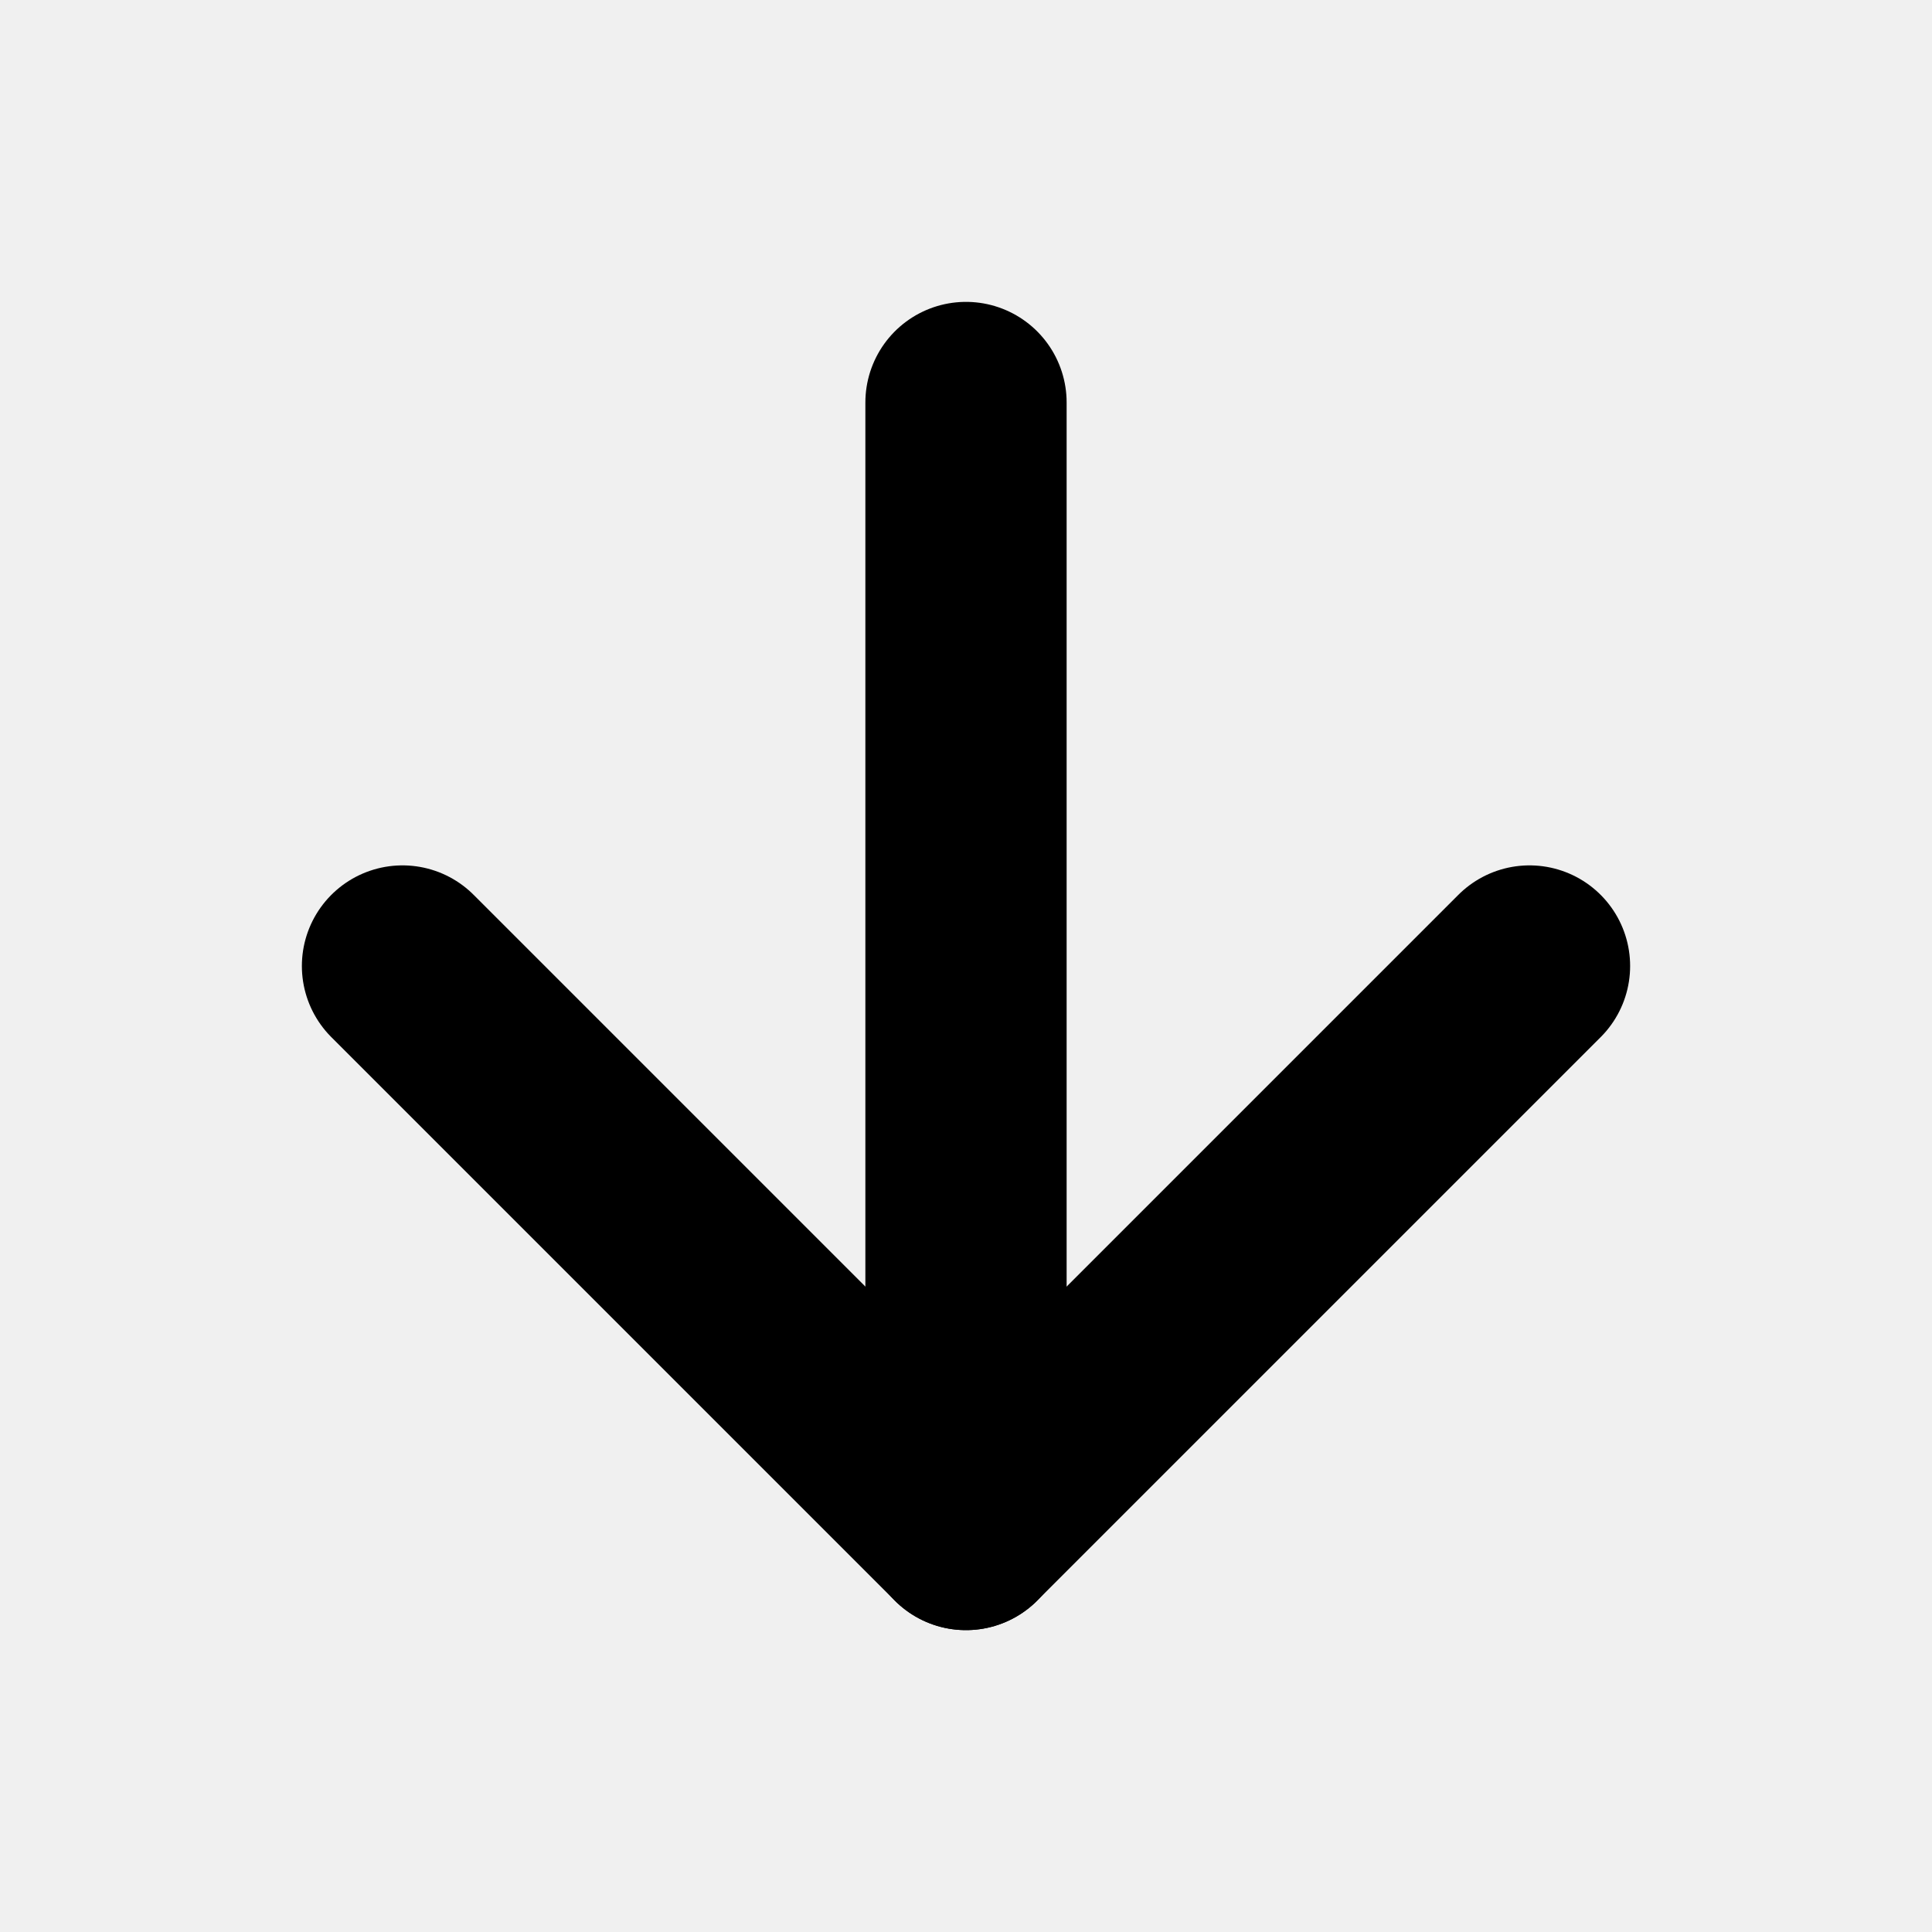
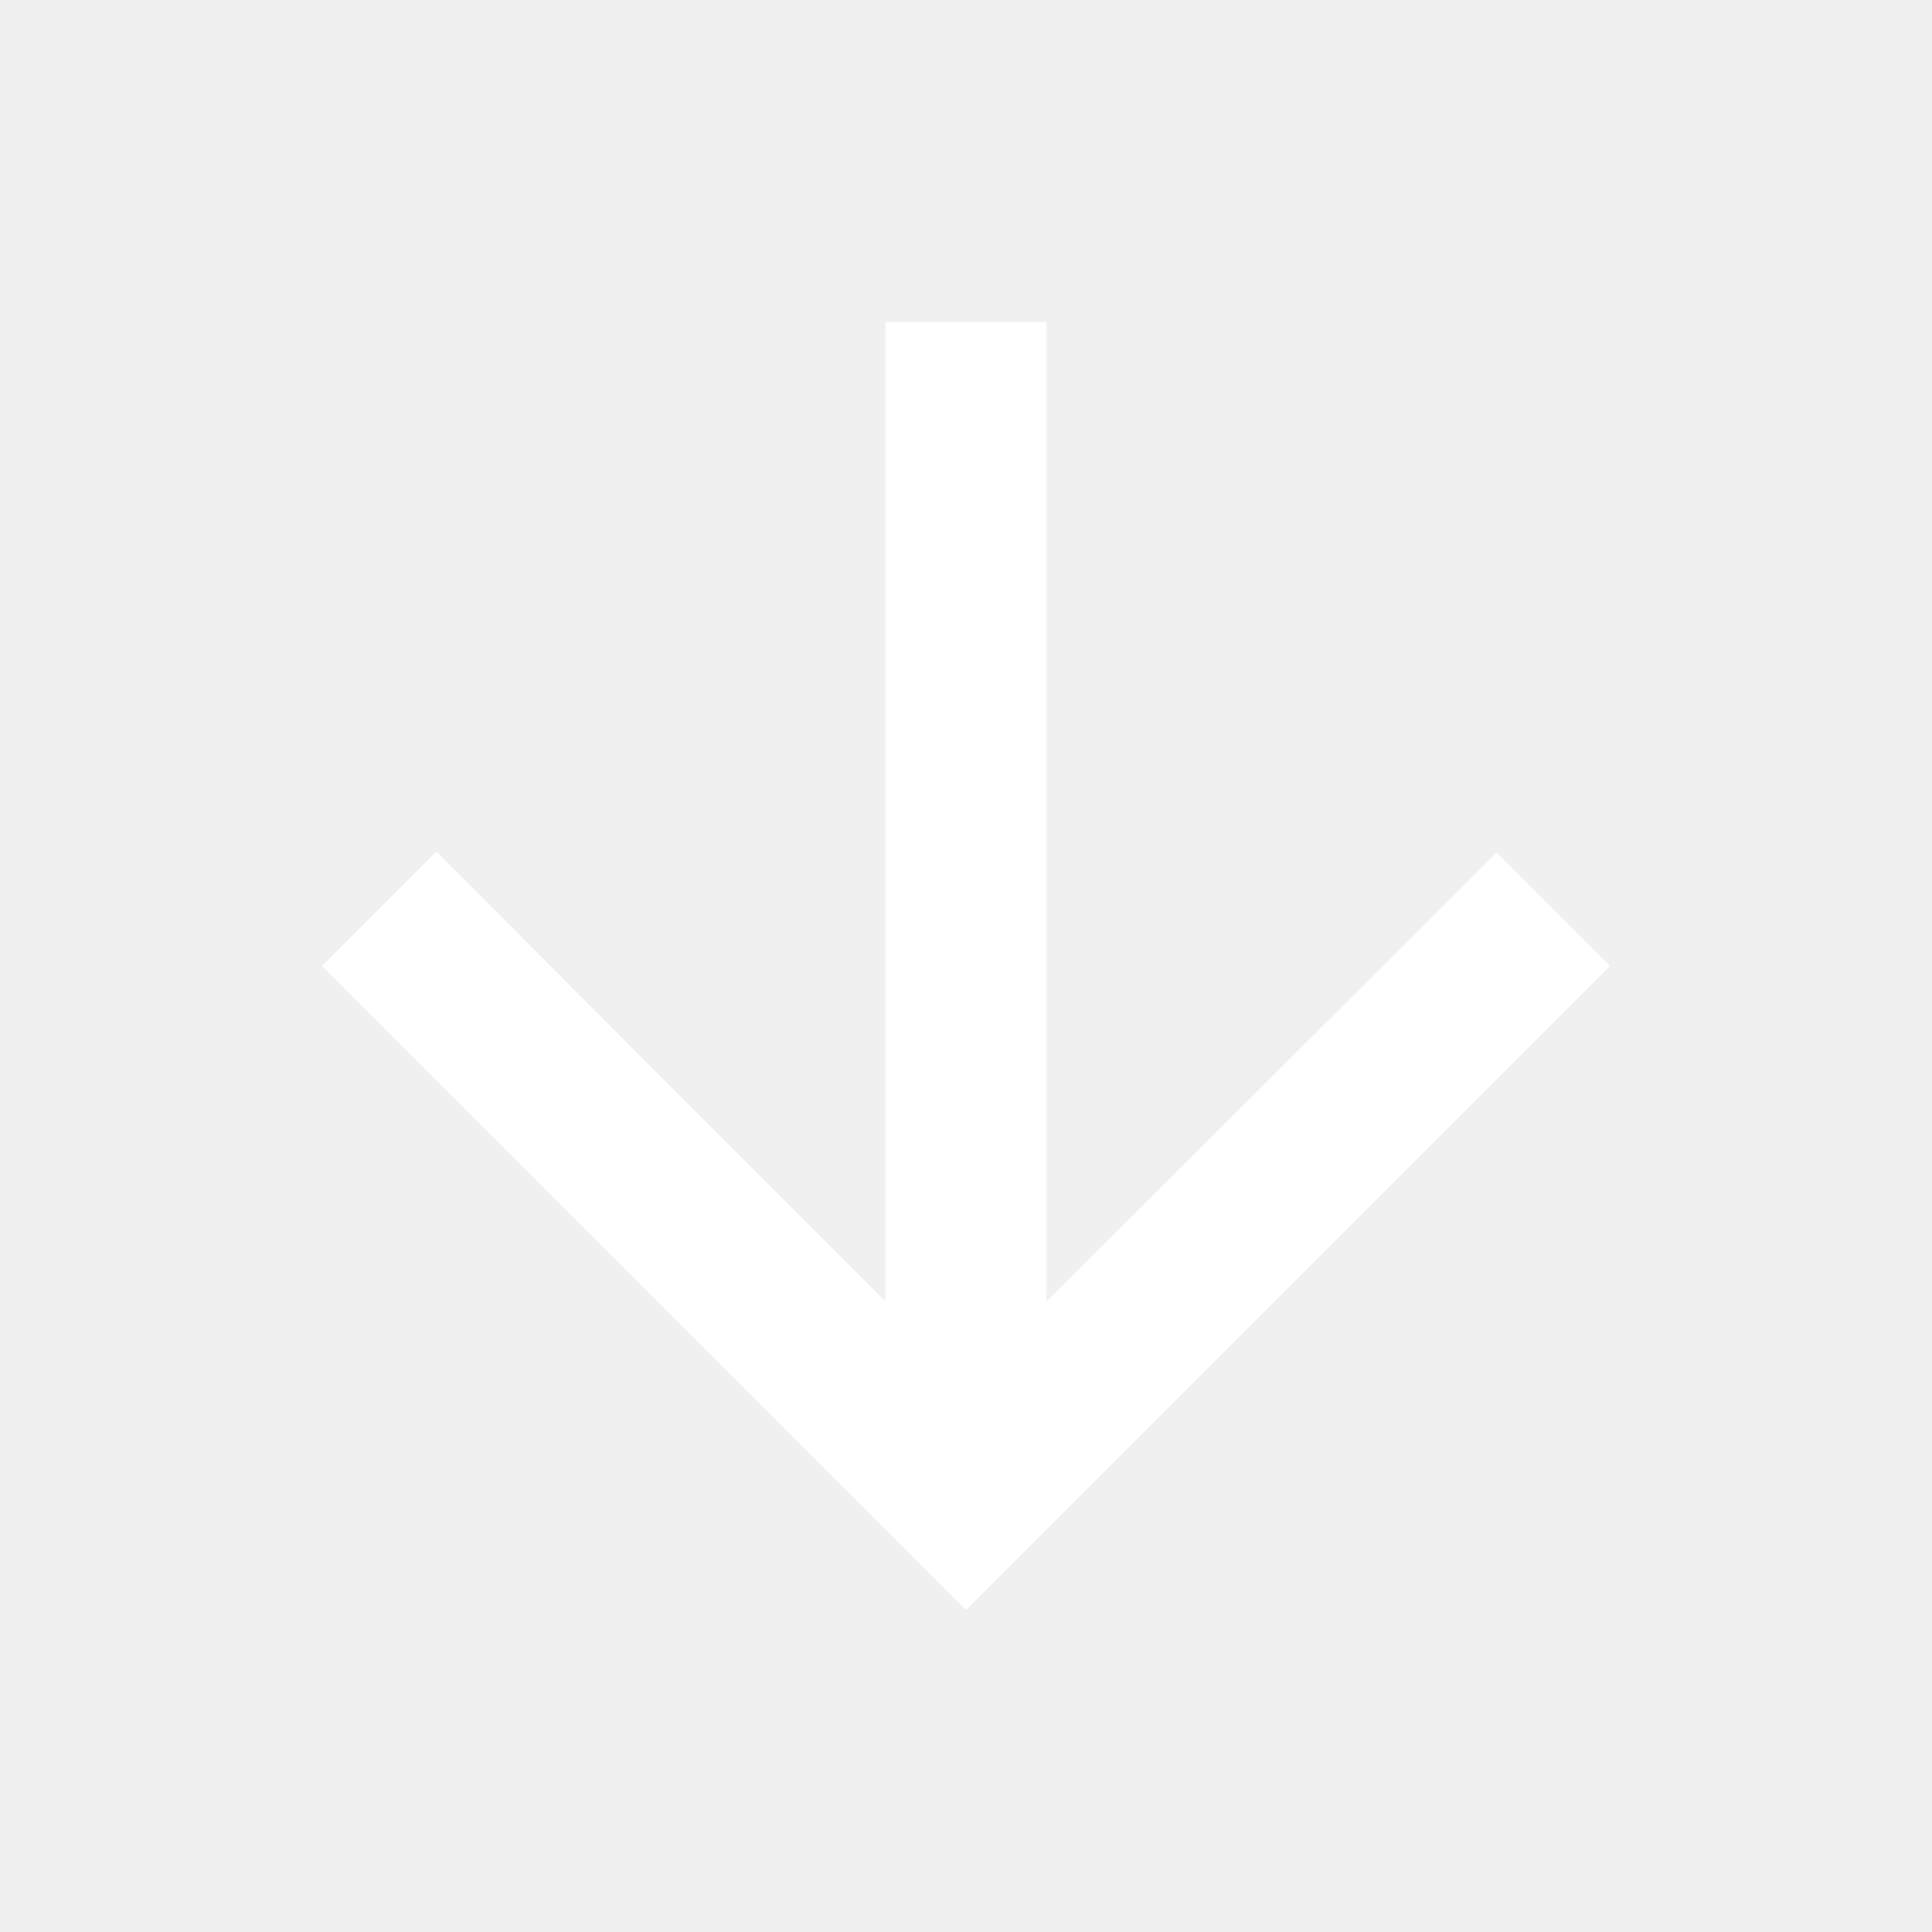
- <svg xmlns="http://www.w3.org/2000/svg" width="24" height="24" viewBox="0 0 24 24" fill="none" stroke="currentColor" stroke-width="2.5" stroke-linecap="round" stroke-linejoin="round">
-   <line x1="12" y1="5" x2="12" y2="19" />
-   <polyline points="19 12 12 19 5 12" />
+ <svg xmlns="http://www.w3.org/2000/svg" viewBox="0 0 24 24" fill="#ffffff">
+   <path d="M20 12l-1.41-1.41L13 16.17V4h-2v12.17l-5.58-5.59L4 12l8 8 8-8z" />
</svg>
